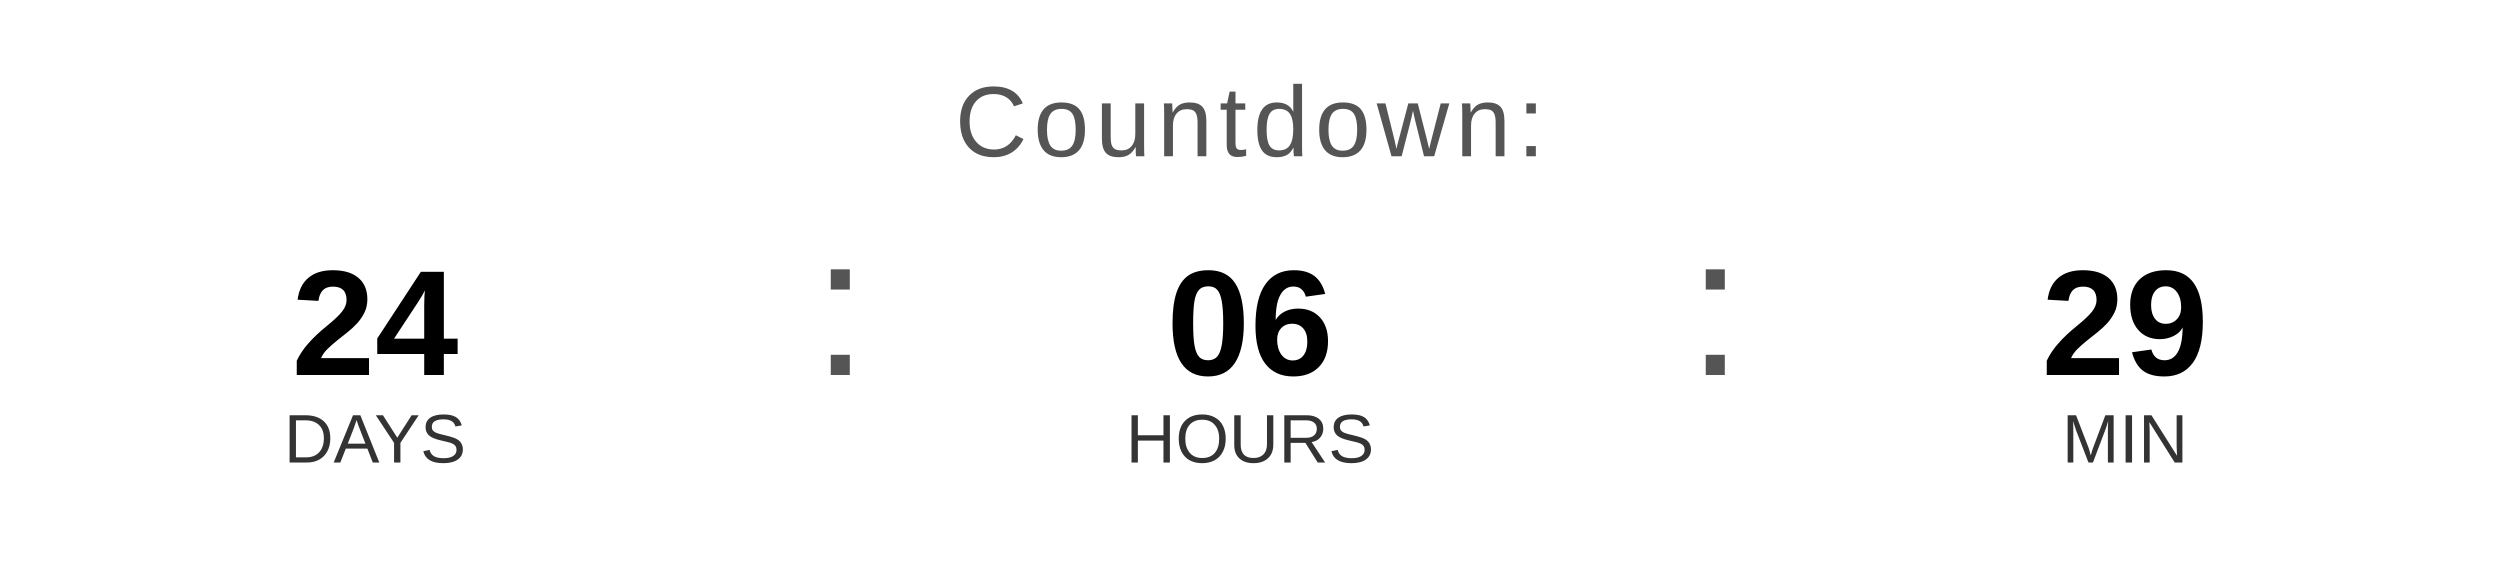
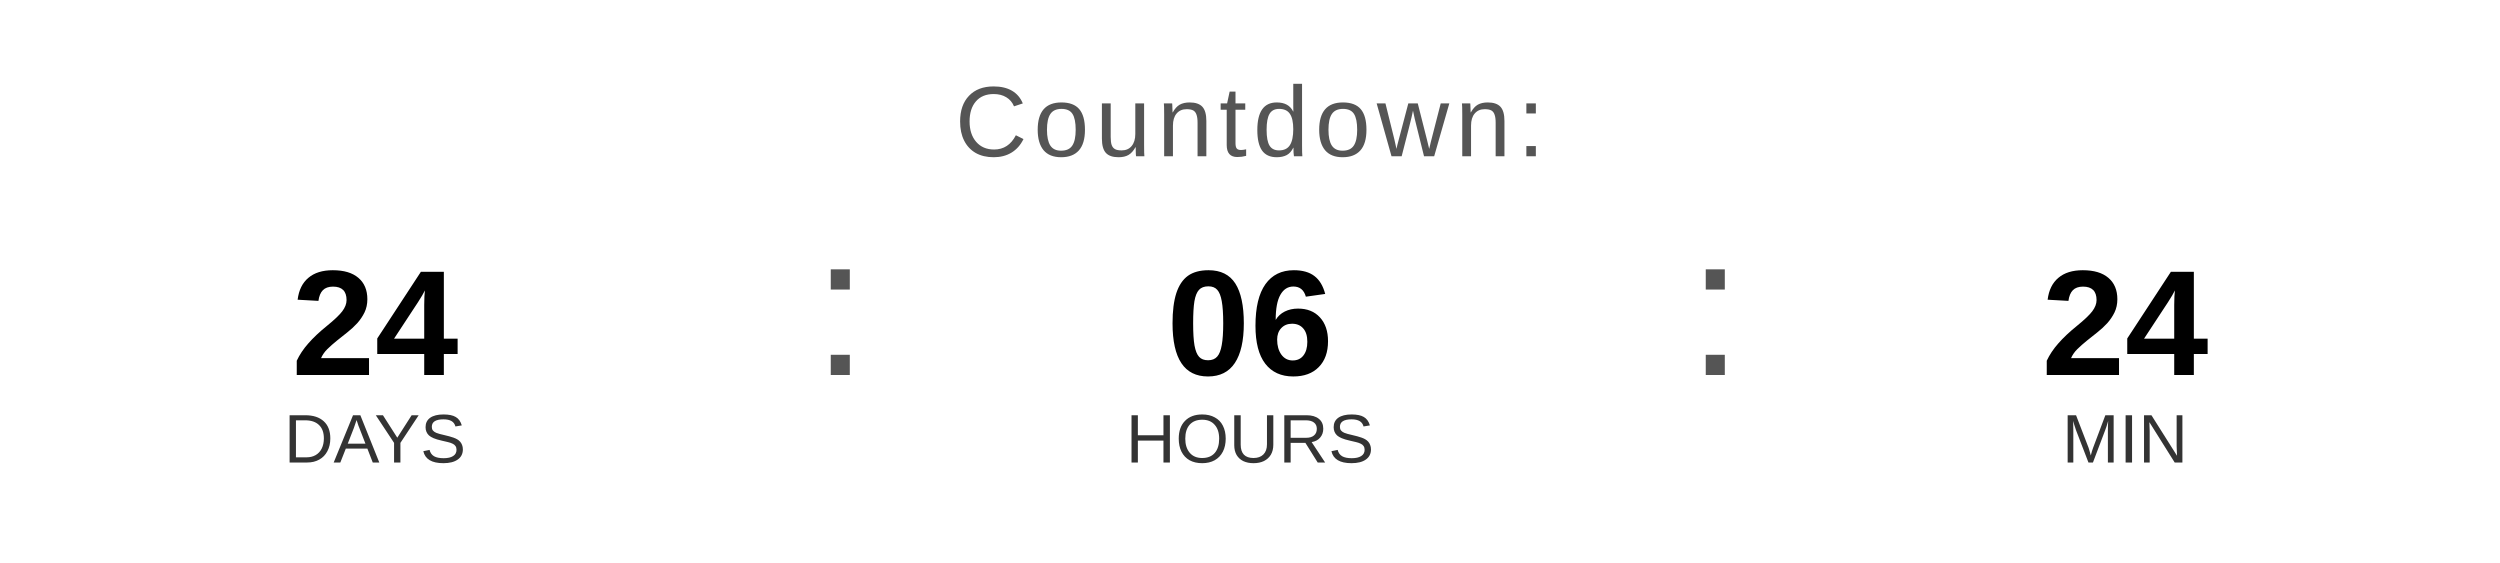
<svg xmlns="http://www.w3.org/2000/svg" width="400" height="90" viewBox="0 0 400 90">
  <text x="200" y="25" font-family="Arial, Helvetica, sans-serif" font-size="16" fill="#555555" text-anchor="middle" letter-spacing="1">
    Countdown:
  </text>
  <text x="60" y="60" font-family="Arial, Helvetica, sans-serif" font-size="24" font-weight="bold" fill="#000000" text-anchor="middle">24</text>
  <text x="60" y="74" font-family="Arial, Helvetica, sans-serif" font-size="11" fill="#333333" text-anchor="middle">DAYS</text>
  <text x="130" y="60" font-family="Arial, sans-serif" font-size="32" fill="#555555">:</text>
  <text x="200" y="60" font-family="Arial, Helvetica, sans-serif" font-size="24" font-weight="bold" fill="#000000" text-anchor="middle">06</text>
  <text x="200" y="74" font-family="Arial, Helvetica, sans-serif" font-size="11" fill="#333333" text-anchor="middle">HOURS</text>
  <text x="270" y="60" font-family="Arial, sans-serif" font-size="32" fill="#555555">:</text>
-   <text x="340" y="60" font-family="Arial, Helvetica, sans-serif" font-size="24" font-weight="bold" fill="#000000" text-anchor="middle">29</text>
+   <text x="340" y="60" font-family="Arial, Helvetica, sans-serif" font-size="24" font-weight="bold" fill="#000000" text-anchor="middle">24</text>
  <text x="340" y="74" font-family="Arial, Helvetica, sans-serif" font-size="11" fill="#333333" text-anchor="middle">MIN</text>
</svg>
